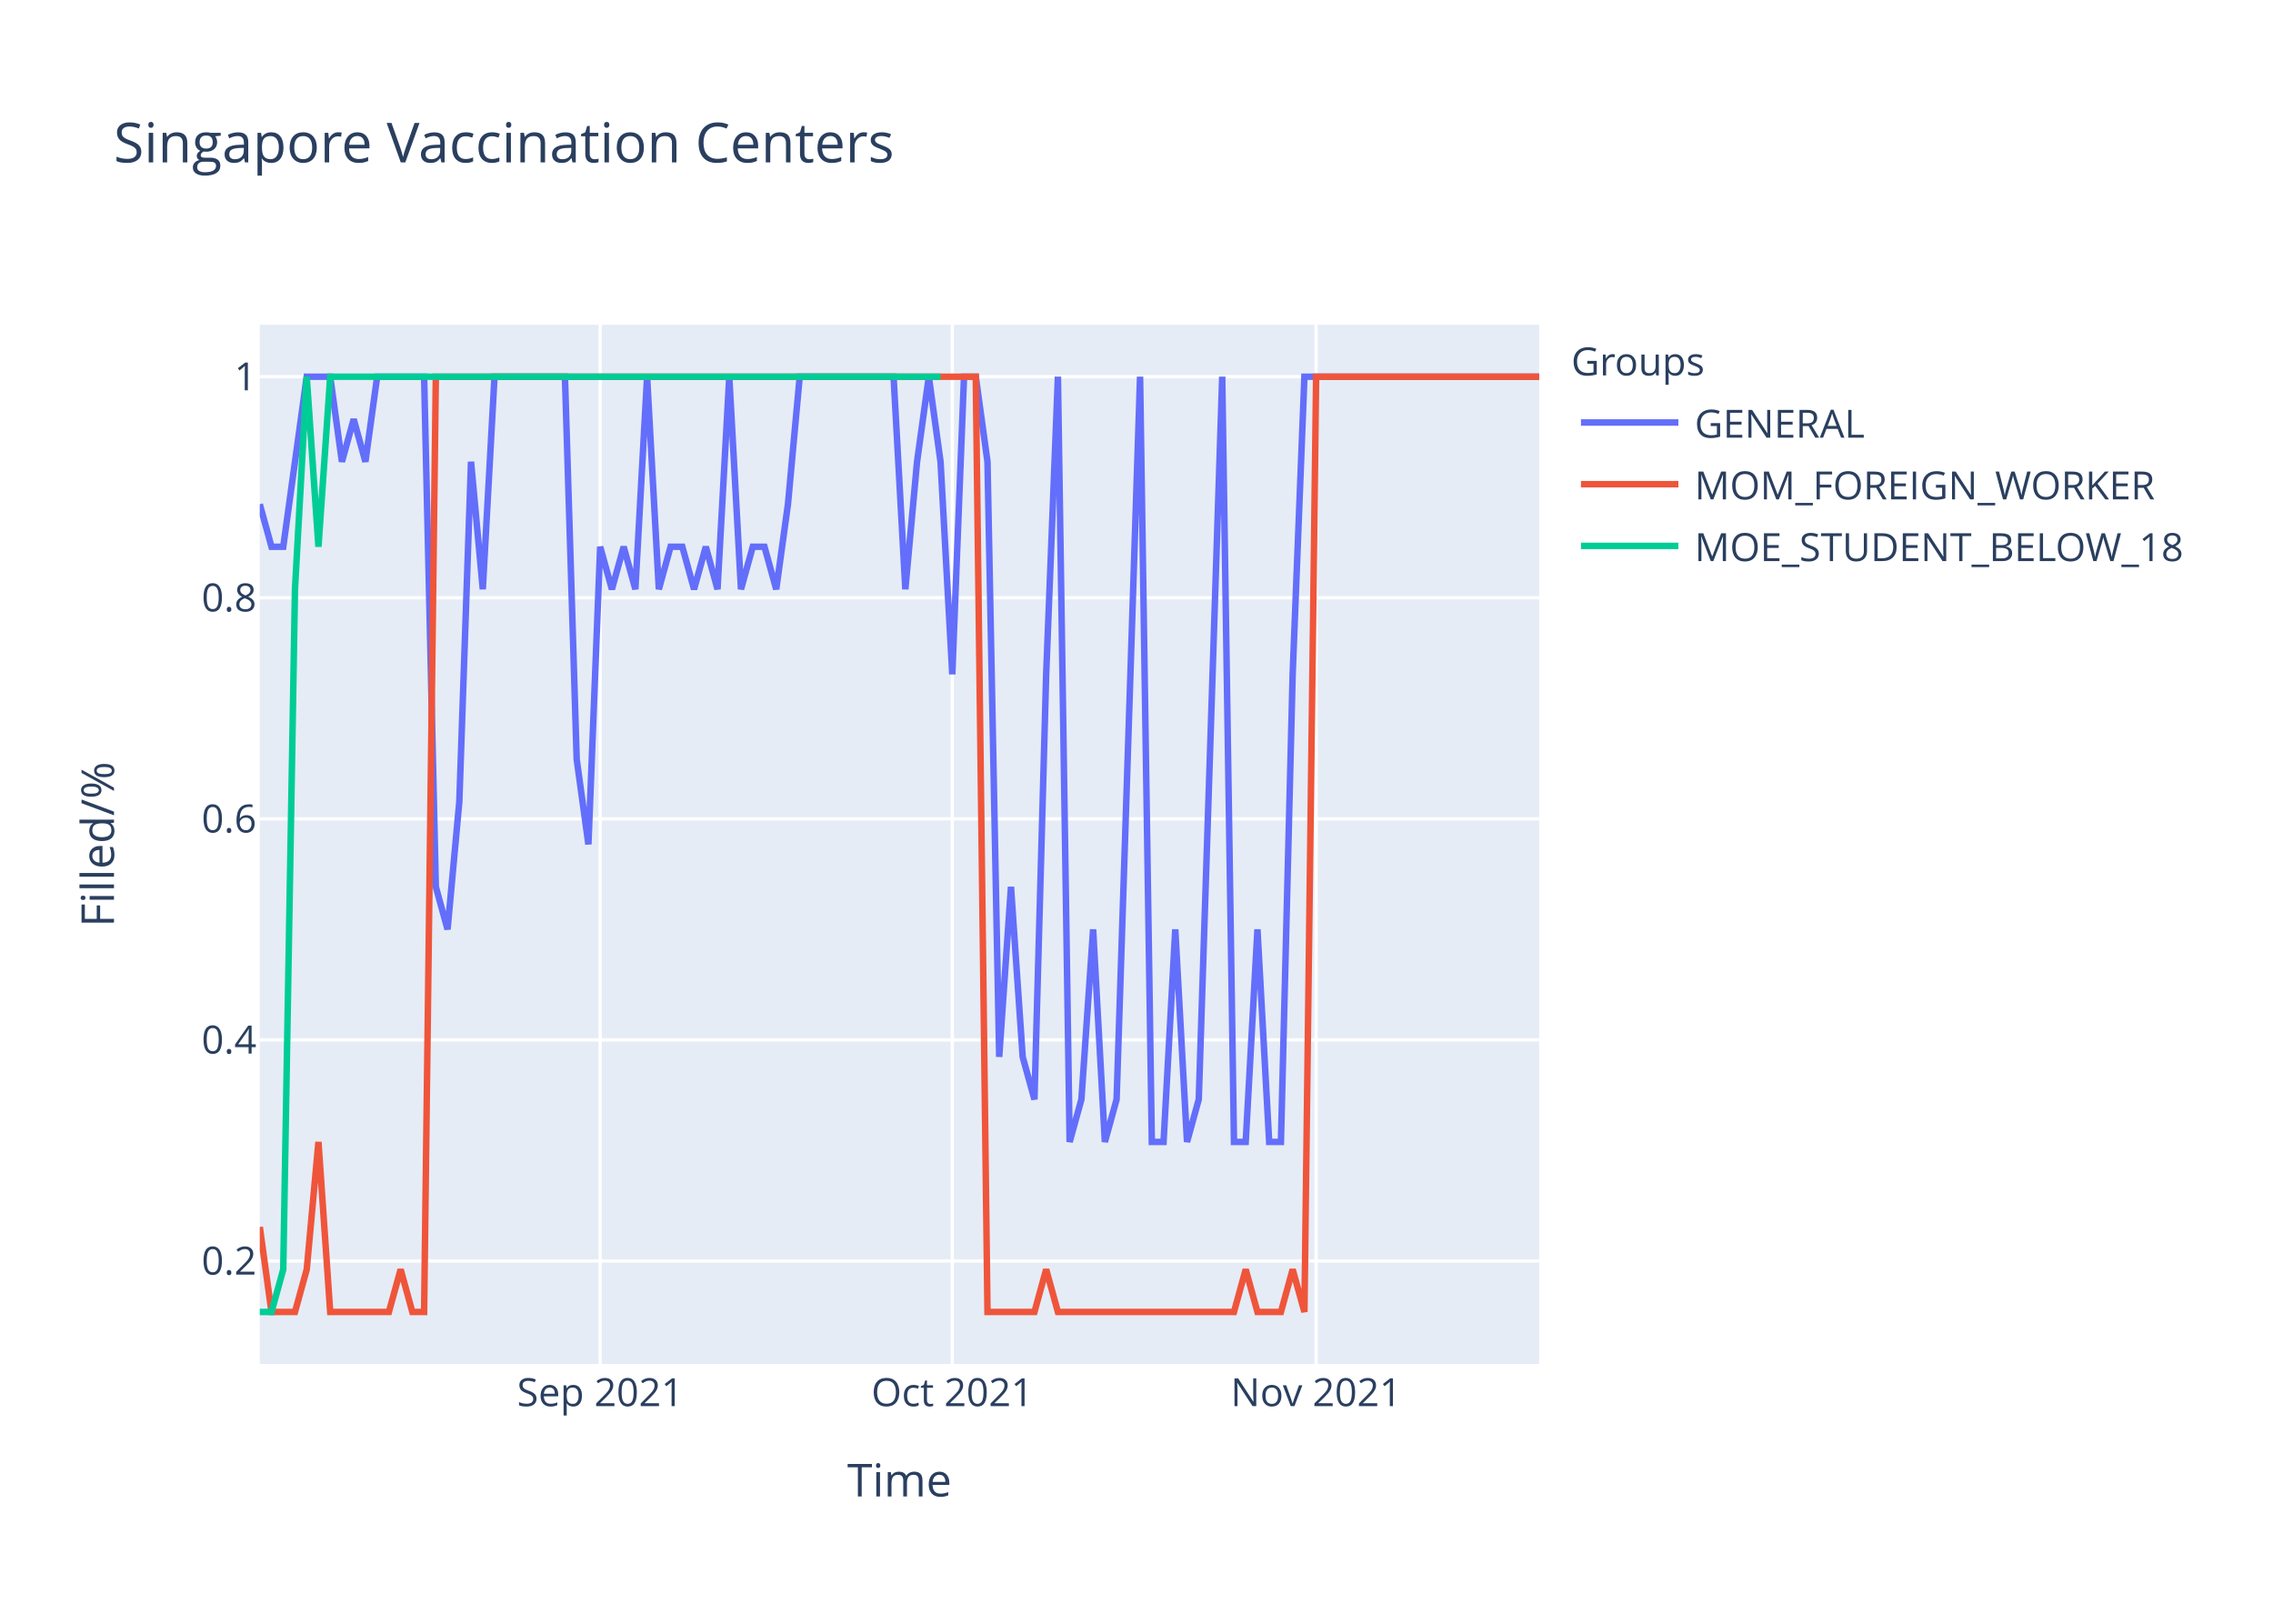
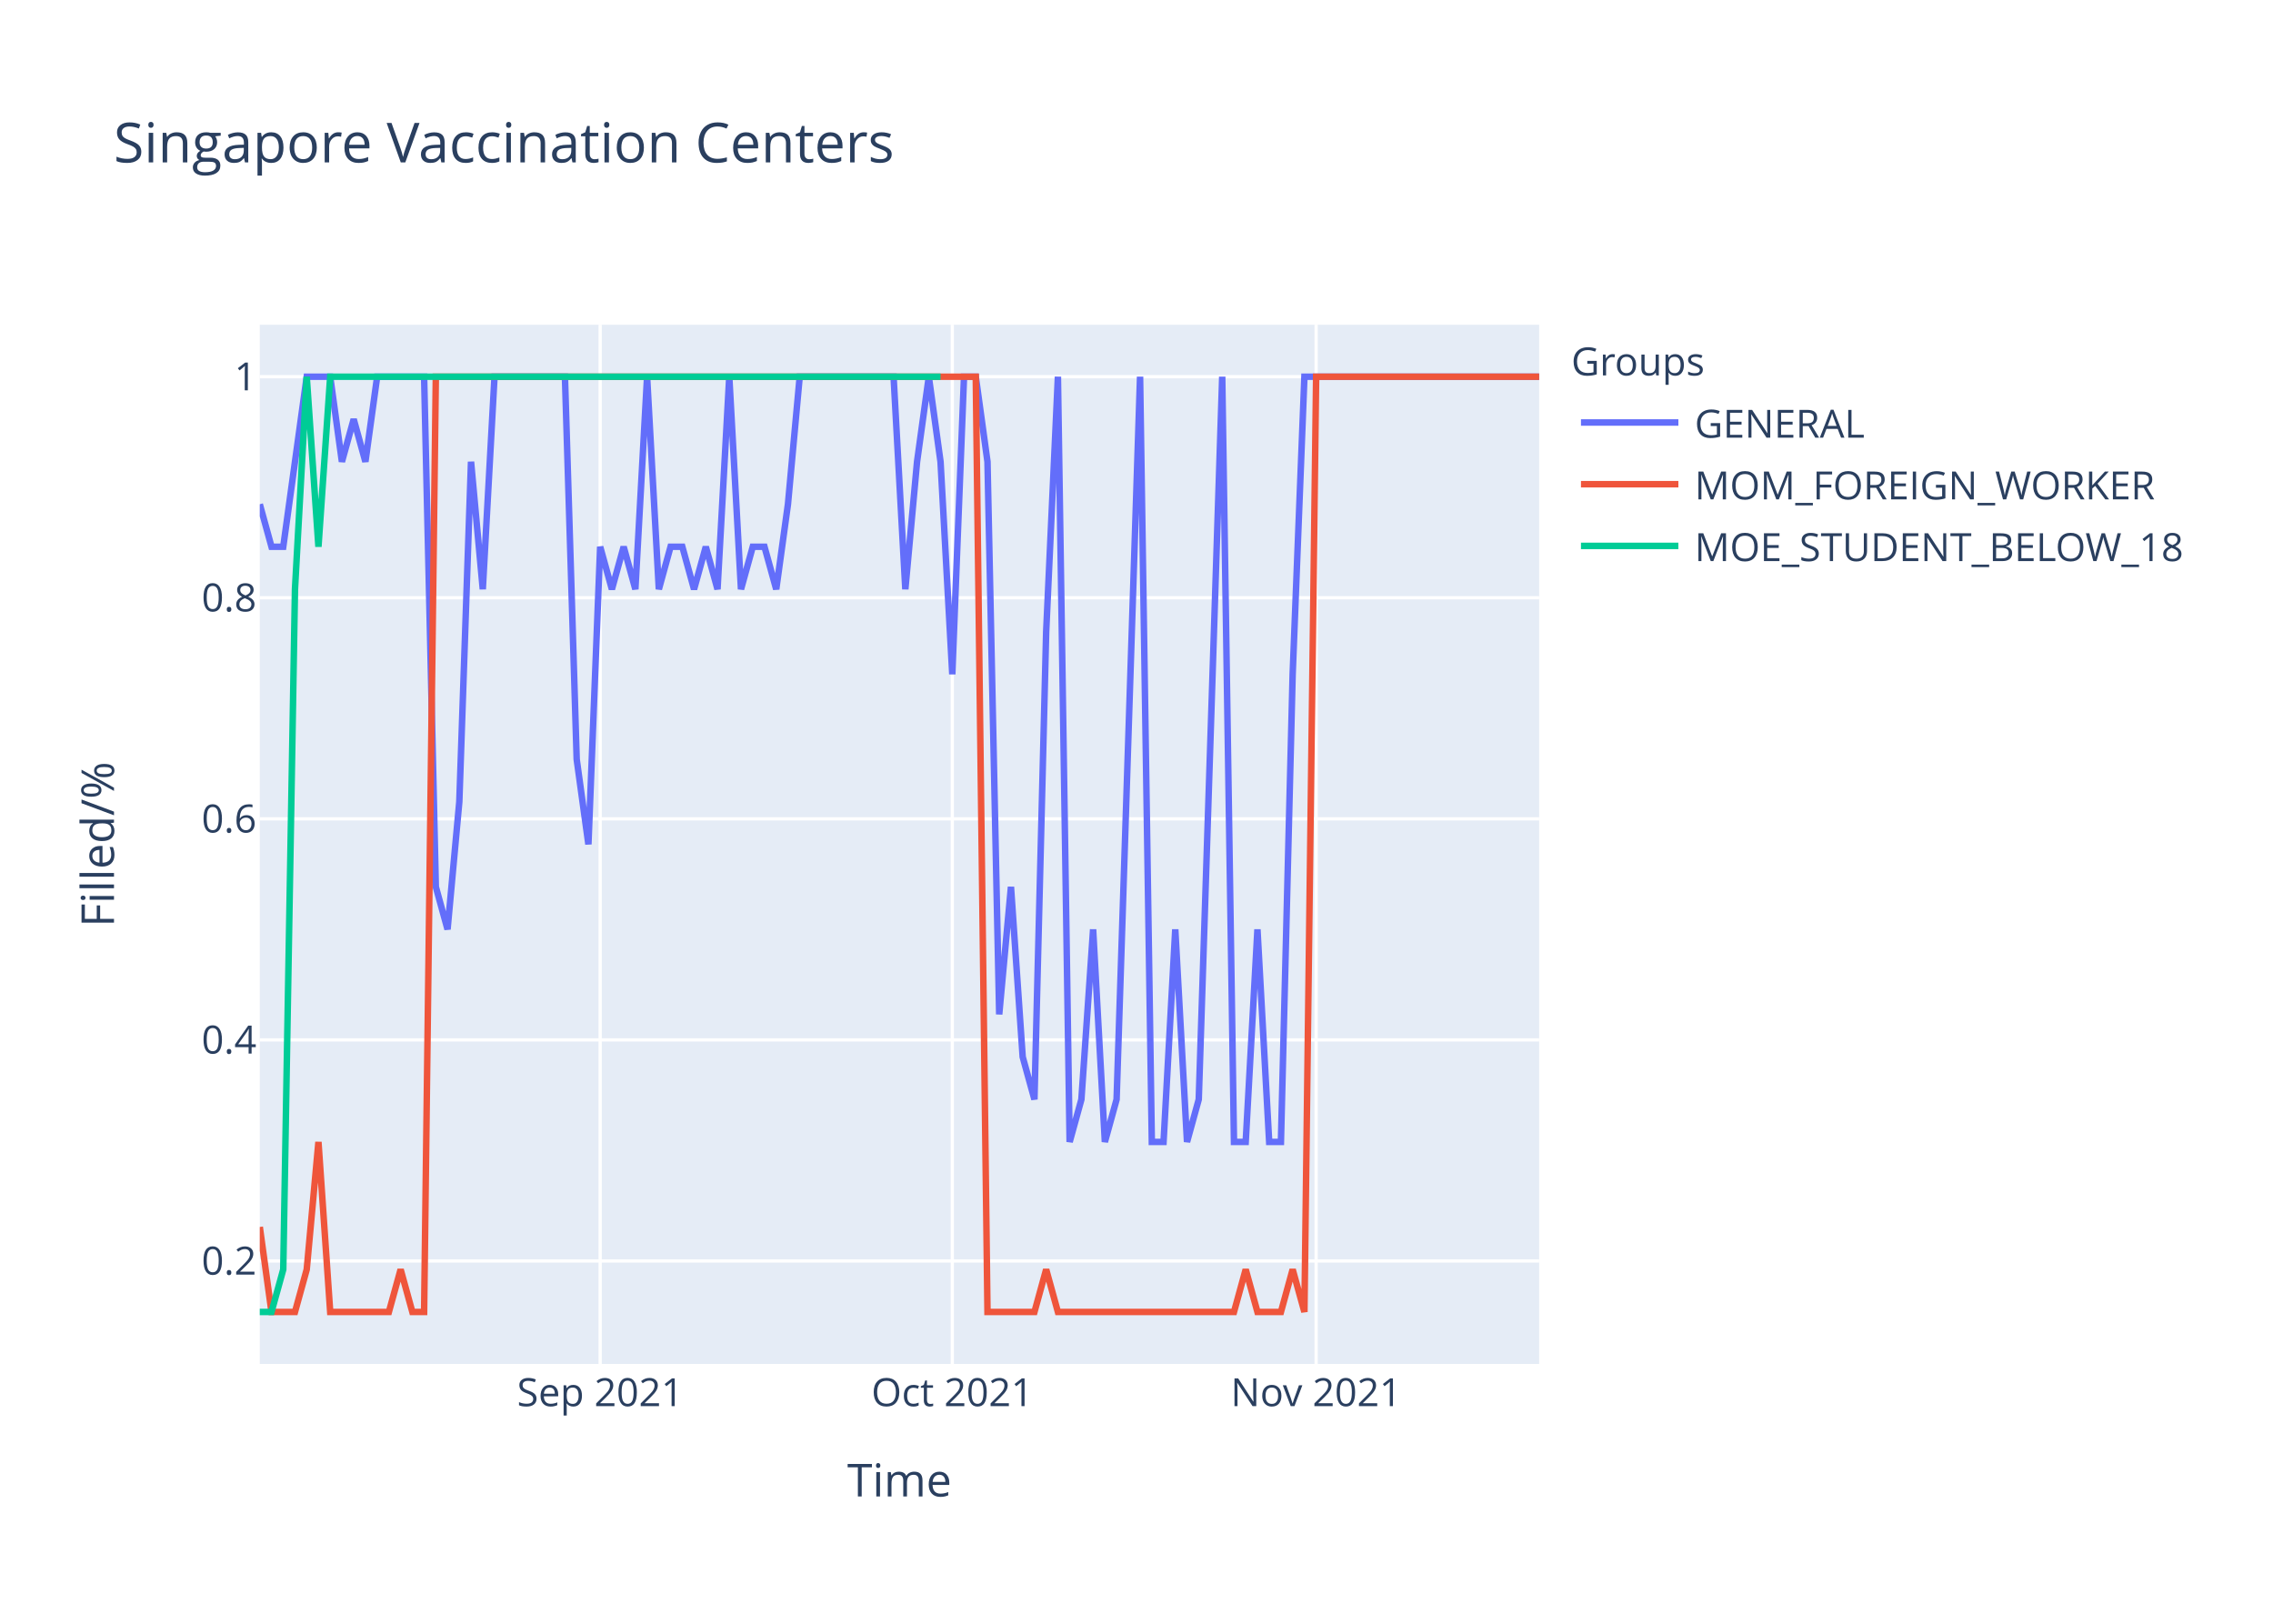
<svg xmlns="http://www.w3.org/2000/svg" class="main-svg" width="700" height="500" style="" viewBox="0 0 700 500">
  <rect x="0" y="0" width="700" height="500" style="fill: rgb(255, 255, 255); fill-opacity: 1;" />
-   <defs id="defs-388a36">
+   <defs id="defs-62ed6c">
    <g class="clips">
-       <clipPath id="clip388a36xyplot" class="plotclip">
+       <clipPath id="clip62ed6cxyplot" class="plotclip">
        <rect width="394" height="320" />
      </clipPath>
-       <clipPath class="axesclip" id="clip388a36x">
+       <clipPath class="axesclip" id="clip62ed6cx">
        <rect x="80" y="0" width="394" height="500" />
      </clipPath>
-       <clipPath class="axesclip" id="clip388a36y">
+       <clipPath class="axesclip" id="clip62ed6cy">
        <rect x="0" y="100" width="700" height="320" />
      </clipPath>
-       <clipPath class="axesclip" id="clip388a36xy">
+       <clipPath class="axesclip" id="clip62ed6cxy">
        <rect x="80" y="100" width="394" height="320" />
      </clipPath>
    </g>
    <g class="gradients" />
  </defs>
  <g class="bglayer">
    <rect class="bg" x="80" y="100" width="394" height="320" style="fill: rgb(229, 236, 246); fill-opacity: 1; stroke-width: 0;" />
  </g>
  <g class="layer-below">
    <g class="imagelayer" />
    <g class="shapelayer" />
  </g>
  <g class="cartesianlayer">
    <g class="subplot xy">
      <g class="layer-subplot">
        <g class="shapelayer" />
        <g class="imagelayer" />
      </g>
      <g class="gridlayer">
        <g class="x">
          <path class="xgrid crisp" transform="translate(184.83,0)" d="M0,100v320" style="stroke: rgb(255, 255, 255); stroke-opacity: 1; stroke-width: 1px;" />
          <path class="xgrid crisp" transform="translate(293.27,0)" d="M0,100v320" style="stroke: rgb(255, 255, 255); stroke-opacity: 1; stroke-width: 1px;" />
          <path class="xgrid crisp" transform="translate(405.32,0)" d="M0,100v320" style="stroke: rgb(255, 255, 255); stroke-opacity: 1; stroke-width: 1px;" />
        </g>
        <g class="y">
          <path class="ygrid crisp" transform="translate(0,388.29)" d="M80,0h394" style="stroke: rgb(255, 255, 255); stroke-opacity: 1; stroke-width: 1px;" />
          <path class="ygrid crisp" transform="translate(0,320.22)" d="M80,0h394" style="stroke: rgb(255, 255, 255); stroke-opacity: 1; stroke-width: 1px;" />
          <path class="ygrid crisp" transform="translate(0,252.15)" d="M80,0h394" style="stroke: rgb(255, 255, 255); stroke-opacity: 1; stroke-width: 1px;" />
          <path class="ygrid crisp" transform="translate(0,184.07)" d="M80,0h394" style="stroke: rgb(255, 255, 255); stroke-opacity: 1; stroke-width: 1px;" />
          <path class="ygrid crisp" transform="translate(0,116)" d="M80,0h394" style="stroke: rgb(255, 255, 255); stroke-opacity: 1; stroke-width: 1px;" />
        </g>
      </g>
      <g class="zerolinelayer" />
      <path class="xlines-below" />
      <path class="ylines-below" />
      <g class="overlines-below" />
      <g class="xaxislayer-below" />
      <g class="yaxislayer-below" />
      <g class="overaxes-below" />
-       <g class="plot" transform="translate(80,100)" clip-path="url('#clip388a36xyplot')">
+       <g class="plot" transform="translate(80,100)" clip-path="url('#clip62ed6cxyplot')">
        <g class="scatterlayer mlayer">
-           <g class="trace scatter traceaf9bdb" style="stroke-miterlimit: 2; opacity: 1;">
+           <g class="trace scatter trace40d469" style="stroke-miterlimit: 2; opacity: 1;">
            <g class="fills" />
            <g class="errorbars" />
            <g class="lines">
-               <path class="js-line" d="M0,55.27L3.61,68.36L7.23,68.36L14.46,16L18.07,16L21.69,16L25.3,42.18L28.92,29.09L32.53,42.18L36.15,16L39.76,16L50.61,16L54.22,173.09L57.83,186.18L61.45,146.91L65.06,42.18L68.68,81.45L72.29,16L75.91,16L93.98,16L97.6,133.82L101.21,160L104.83,68.36L108.44,81.45L112.06,68.36L115.67,81.45L119.28,16L122.9,81.45L126.51,68.36L130.13,68.36L133.74,81.45L137.36,68.36L140.97,81.45L144.59,16L148.2,81.45L151.82,68.36L155.43,68.36L159.05,81.45L162.66,55.27L166.28,16L169.89,16L195.19,16L198.81,81.45L202.42,42.18L206.04,16L209.65,42.18L213.27,107.64L216.88,16L220.5,16L224.11,42.18L227.72,225.45L231.34,173.09L234.95,225.45L238.57,238.55L242.18,107.64L245.8,16L249.41,251.64L253.03,238.55L256.64,186.18L260.26,251.64L263.87,238.55L271.1,16L274.72,251.64L278.33,251.64L281.94,186.18L285.56,251.64L289.17,238.55L296.4,16L300.02,251.64L303.63,251.64L307.25,186.18L310.86,251.64L314.48,251.64L318.09,107.64L321.71,16L394,16" style="vector-effect: non-scaling-stroke; fill: none; stroke: rgb(99, 110, 250); stroke-opacity: 1; stroke-width: 2px; opacity: 1;" />
+               <path class="js-line" d="M0,55.27L3.61,68.36L7.23,68.36L14.46,16L18.07,16L21.69,16L25.3,42.18L28.92,29.09L32.53,42.18L36.15,16L39.76,16L50.61,16L54.22,173.09L57.83,186.18L61.45,146.91L65.06,42.18L68.68,81.45L72.29,16L75.91,16L93.98,16L97.6,133.82L101.21,160L104.83,68.36L108.44,81.45L112.06,68.36L115.67,81.45L119.28,16L122.9,81.45L126.51,68.36L130.13,68.36L133.74,81.45L137.36,68.36L140.97,81.45L144.59,16L148.2,81.45L151.82,68.36L155.43,68.36L159.05,81.45L162.66,55.27L166.28,16L169.89,16L195.19,16L198.81,81.45L202.42,42.18L206.04,16L209.65,42.18L213.27,107.64L216.88,16L220.5,16L224.11,42.18L227.72,212.36L231.34,173.09L234.95,225.45L238.57,238.55L242.18,94.55L245.8,16L249.41,251.64L253.03,238.55L256.64,186.18L260.26,251.64L263.87,238.55L271.1,16L274.72,251.64L278.33,251.64L281.94,186.18L285.56,251.64L289.17,238.55L296.4,16L300.02,251.64L303.63,251.64L307.25,186.18L310.86,251.64L314.48,251.64L318.09,107.64L321.71,16L394,16" style="vector-effect: non-scaling-stroke; fill: none; stroke: rgb(99, 110, 250); stroke-opacity: 1; stroke-width: 2px; opacity: 1;" />
            </g>
            <g class="points" />
            <g class="text" />
          </g>
-           <g class="trace scatter tracec94dbf" style="stroke-miterlimit: 2; opacity: 1;">
+           <g class="trace scatter trace65076e" style="stroke-miterlimit: 2; opacity: 1;">
            <g class="fills" />
            <g class="errorbars" />
            <g class="lines">
              <path class="js-line" d="M0,277.82L3.61,304L7.23,304L10.84,304L14.46,290.91L18.07,251.64L21.69,304L39.76,304L43.38,290.91L46.99,304L50.61,304L54.22,16L57.83,16L220.5,16L224.11,304L238.57,304L242.18,290.91L245.8,304L249.41,304L300.02,304L303.63,290.91L307.25,304L310.86,304L314.48,304L318.09,290.91L321.71,304L325.32,16L394,16" style="vector-effect: non-scaling-stroke; fill: none; stroke: rgb(239, 85, 59); stroke-opacity: 1; stroke-width: 2px; opacity: 1;" />
            </g>
            <g class="points" />
            <g class="text" />
          </g>
-           <g class="trace scatter trace56cc79" style="stroke-miterlimit: 2; opacity: 1;">
+           <g class="trace scatter trace793f5e" style="stroke-miterlimit: 2; opacity: 1;">
            <g class="fills" />
            <g class="errorbars" />
            <g class="lines">
              <path class="js-line" d="M0,304L3.61,304L7.23,290.91L10.84,81.45L14.46,16L18.07,68.36L21.69,16L209.65,16" style="vector-effect: non-scaling-stroke; fill: none; stroke: rgb(0, 204, 150); stroke-opacity: 1; stroke-width: 2px; opacity: 1;" />
            </g>
            <g class="points" />
            <g class="text" />
          </g>
        </g>
      </g>
      <g class="overplot" />
      <path class="xlines-above crisp" d="M0,0" style="fill: none;" />
      <path class="ylines-above crisp" d="M0,0" style="fill: none;" />
      <g class="overlines-above" />
      <g class="xaxislayer-above">
        <g class="xtick">
          <text text-anchor="middle" x="0" y="433" transform="translate(184.83,0)" style="font-family: 'Open Sans', verdana, arial, sans-serif; font-size: 12px; fill: rgb(42, 63, 95); fill-opacity: 1; white-space: pre;">Sep 2021</text>
        </g>
        <g class="xtick">
          <text text-anchor="middle" x="0" y="433" transform="translate(293.27,0)" style="font-family: 'Open Sans', verdana, arial, sans-serif; font-size: 12px; fill: rgb(42, 63, 95); fill-opacity: 1; white-space: pre;">Oct 2021</text>
        </g>
        <g class="xtick">
          <text text-anchor="middle" x="0" y="433" transform="translate(405.32,0)" style="font-family: 'Open Sans', verdana, arial, sans-serif; font-size: 12px; fill: rgb(42, 63, 95); fill-opacity: 1; white-space: pre;">Nov 2021</text>
        </g>
      </g>
      <g class="yaxislayer-above">
        <g class="ytick">
          <text text-anchor="end" x="79" y="4.2" transform="translate(0,388.29)" style="font-family: 'Open Sans', verdana, arial, sans-serif; font-size: 12px; fill: rgb(42, 63, 95); fill-opacity: 1; white-space: pre;">0.2</text>
        </g>
        <g class="ytick">
          <text text-anchor="end" x="79" y="4.2" transform="translate(0,320.22)" style="font-family: 'Open Sans', verdana, arial, sans-serif; font-size: 12px; fill: rgb(42, 63, 95); fill-opacity: 1; white-space: pre;">0.4</text>
        </g>
        <g class="ytick">
          <text text-anchor="end" x="79" y="4.2" transform="translate(0,252.15)" style="font-family: 'Open Sans', verdana, arial, sans-serif; font-size: 12px; fill: rgb(42, 63, 95); fill-opacity: 1; white-space: pre;">0.6</text>
        </g>
        <g class="ytick">
          <text text-anchor="end" x="79" y="4.2" transform="translate(0,184.07)" style="font-family: 'Open Sans', verdana, arial, sans-serif; font-size: 12px; fill: rgb(42, 63, 95); fill-opacity: 1; white-space: pre;">0.8</text>
        </g>
        <g class="ytick">
          <text text-anchor="end" x="79" y="4.2" transform="translate(0,116)" style="font-family: 'Open Sans', verdana, arial, sans-serif; font-size: 12px; fill: rgb(42, 63, 95); fill-opacity: 1; white-space: pre;">1</text>
        </g>
      </g>
      <g class="overaxes-above" />
    </g>
  </g>
  <g class="polarlayer" />
  <g class="ternarylayer" />
  <g class="geolayer" />
  <g class="funnelarealayer" />
  <g class="pielayer" />
  <g class="treemaplayer" />
  <g class="sunburstlayer" />
  <g class="glimages" />
-   <defs id="topdefs-388a36">
+   <defs id="topdefs-62ed6c">
    <g class="clips" />
-     <clipPath id="legend388a36">
+     <clipPath id="legend62ed6c">
      <rect width="206" height="83" x="0" y="0" />
    </clipPath>
  </defs>
  <g class="layer-above">
    <g class="imagelayer" />
    <g class="shapelayer" />
  </g>
  <g class="infolayer">
    <g class="legend" pointer-events="all" transform="translate(481.88,100)">
      <rect class="bg" shape-rendering="crispEdges" width="206" height="83" x="0" y="0" style="stroke: rgb(68, 68, 68); stroke-opacity: 1; fill: rgb(255, 255, 255); fill-opacity: 1; stroke-width: 0px;" />
-       <g class="scrollbox" transform="" clip-path="url('#legend388a36')">
+       <g class="scrollbox" transform="" clip-path="url('#legend62ed6c')">
        <text class="legendtitletext" text-anchor="start" x="2" y="15.6" style="font-family: 'Open Sans', verdana, arial, sans-serif; font-size: 12px; fill: rgb(42, 63, 95); fill-opacity: 1; white-space: pre;">Groups</text>
        <g class="groups" transform="">
          <g class="traces" transform="translate(0,30.1)" style="opacity: 1;">
            <text class="legendtext" text-anchor="start" x="40" y="4.68" style="font-family: 'Open Sans', verdana, arial, sans-serif; font-size: 12px; fill: rgb(42, 63, 95); fill-opacity: 1; white-space: pre;">GENERAL</text>
            <g class="layers" style="opacity: 1;">
              <g class="legendfill" />
              <g class="legendlines">
                <path class="js-line" d="M5,0h30" style="fill: none; stroke: rgb(99, 110, 250); stroke-opacity: 1; stroke-width: 2px;" />
              </g>
              <g class="legendsymbols">
                <g class="legendpoints" />
              </g>
            </g>
            <rect class="legendtoggle" x="0" y="-9.5" width="200.906" height="19" style="fill: rgb(0, 0, 0); fill-opacity: 0;" />
          </g>
        </g>
        <g class="groups" transform="">
          <g class="traces" transform="translate(0,49.1)" style="opacity: 1;">
            <text class="legendtext" text-anchor="start" x="40" y="4.68" style="font-family: 'Open Sans', verdana, arial, sans-serif; font-size: 12px; fill: rgb(42, 63, 95); fill-opacity: 1; white-space: pre;">MOM_FOREIGN_WORKER</text>
            <g class="layers" style="opacity: 1;">
              <g class="legendfill" />
              <g class="legendlines">
                <path class="js-line" d="M5,0h30" style="fill: none; stroke: rgb(239, 85, 59); stroke-opacity: 1; stroke-width: 2px;" />
              </g>
              <g class="legendsymbols">
                <g class="legendpoints" />
              </g>
            </g>
            <rect class="legendtoggle" x="0" y="-9.5" width="200.906" height="19" style="fill: rgb(0, 0, 0); fill-opacity: 0;" />
          </g>
        </g>
        <g class="groups" transform="">
          <g class="traces" transform="translate(0,68.1)" style="opacity: 1;">
            <text class="legendtext" text-anchor="start" x="40" y="4.68" style="font-family: 'Open Sans', verdana, arial, sans-serif; font-size: 12px; fill: rgb(42, 63, 95); fill-opacity: 1; white-space: pre;">MOE_STUDENT_BELOW_18</text>
            <g class="layers" style="opacity: 1;">
              <g class="legendfill" />
              <g class="legendlines">
                <path class="js-line" d="M5,0h30" style="fill: none; stroke: rgb(0, 204, 150); stroke-opacity: 1; stroke-width: 2px;" />
              </g>
              <g class="legendsymbols">
                <g class="legendpoints" />
              </g>
            </g>
            <rect class="legendtoggle" x="0" y="-9.5" width="200.906" height="19" style="fill: rgb(0, 0, 0); fill-opacity: 0;" />
          </g>
        </g>
      </g>
      <rect class="scrollbar" rx="20" ry="3" width="0" height="0" x="0" y="0" style="fill: rgb(128, 139, 164); fill-opacity: 1;" />
    </g>
    <g class="g-gtitle">
      <text class="gtitle" x="35" y="50" text-anchor="start" dy="0em" style="font-family: 'Open Sans', verdana, arial, sans-serif; font-size: 17px; fill: rgb(42, 63, 95); opacity: 1; font-weight: normal; white-space: pre;">Singapore Vaccination Centers</text>
    </g>
    <g class="g-xtitle">
      <text class="xtitle" x="277" y="460.8" text-anchor="middle" style="font-family: 'Open Sans', verdana, arial, sans-serif; font-size: 14px; fill: rgb(42, 63, 95); opacity: 1; font-weight: normal; white-space: pre;">Time</text>
    </g>
    <g class="g-ytitle">
      <text class="ytitle" transform="rotate(-90,35.10625,260)" x="35.106" y="260" text-anchor="middle" style="font-family: 'Open Sans', verdana, arial, sans-serif; font-size: 14px; fill: rgb(42, 63, 95); opacity: 1; font-weight: normal; white-space: pre;">Filled/%</text>
    </g>
  </g>
</svg>
